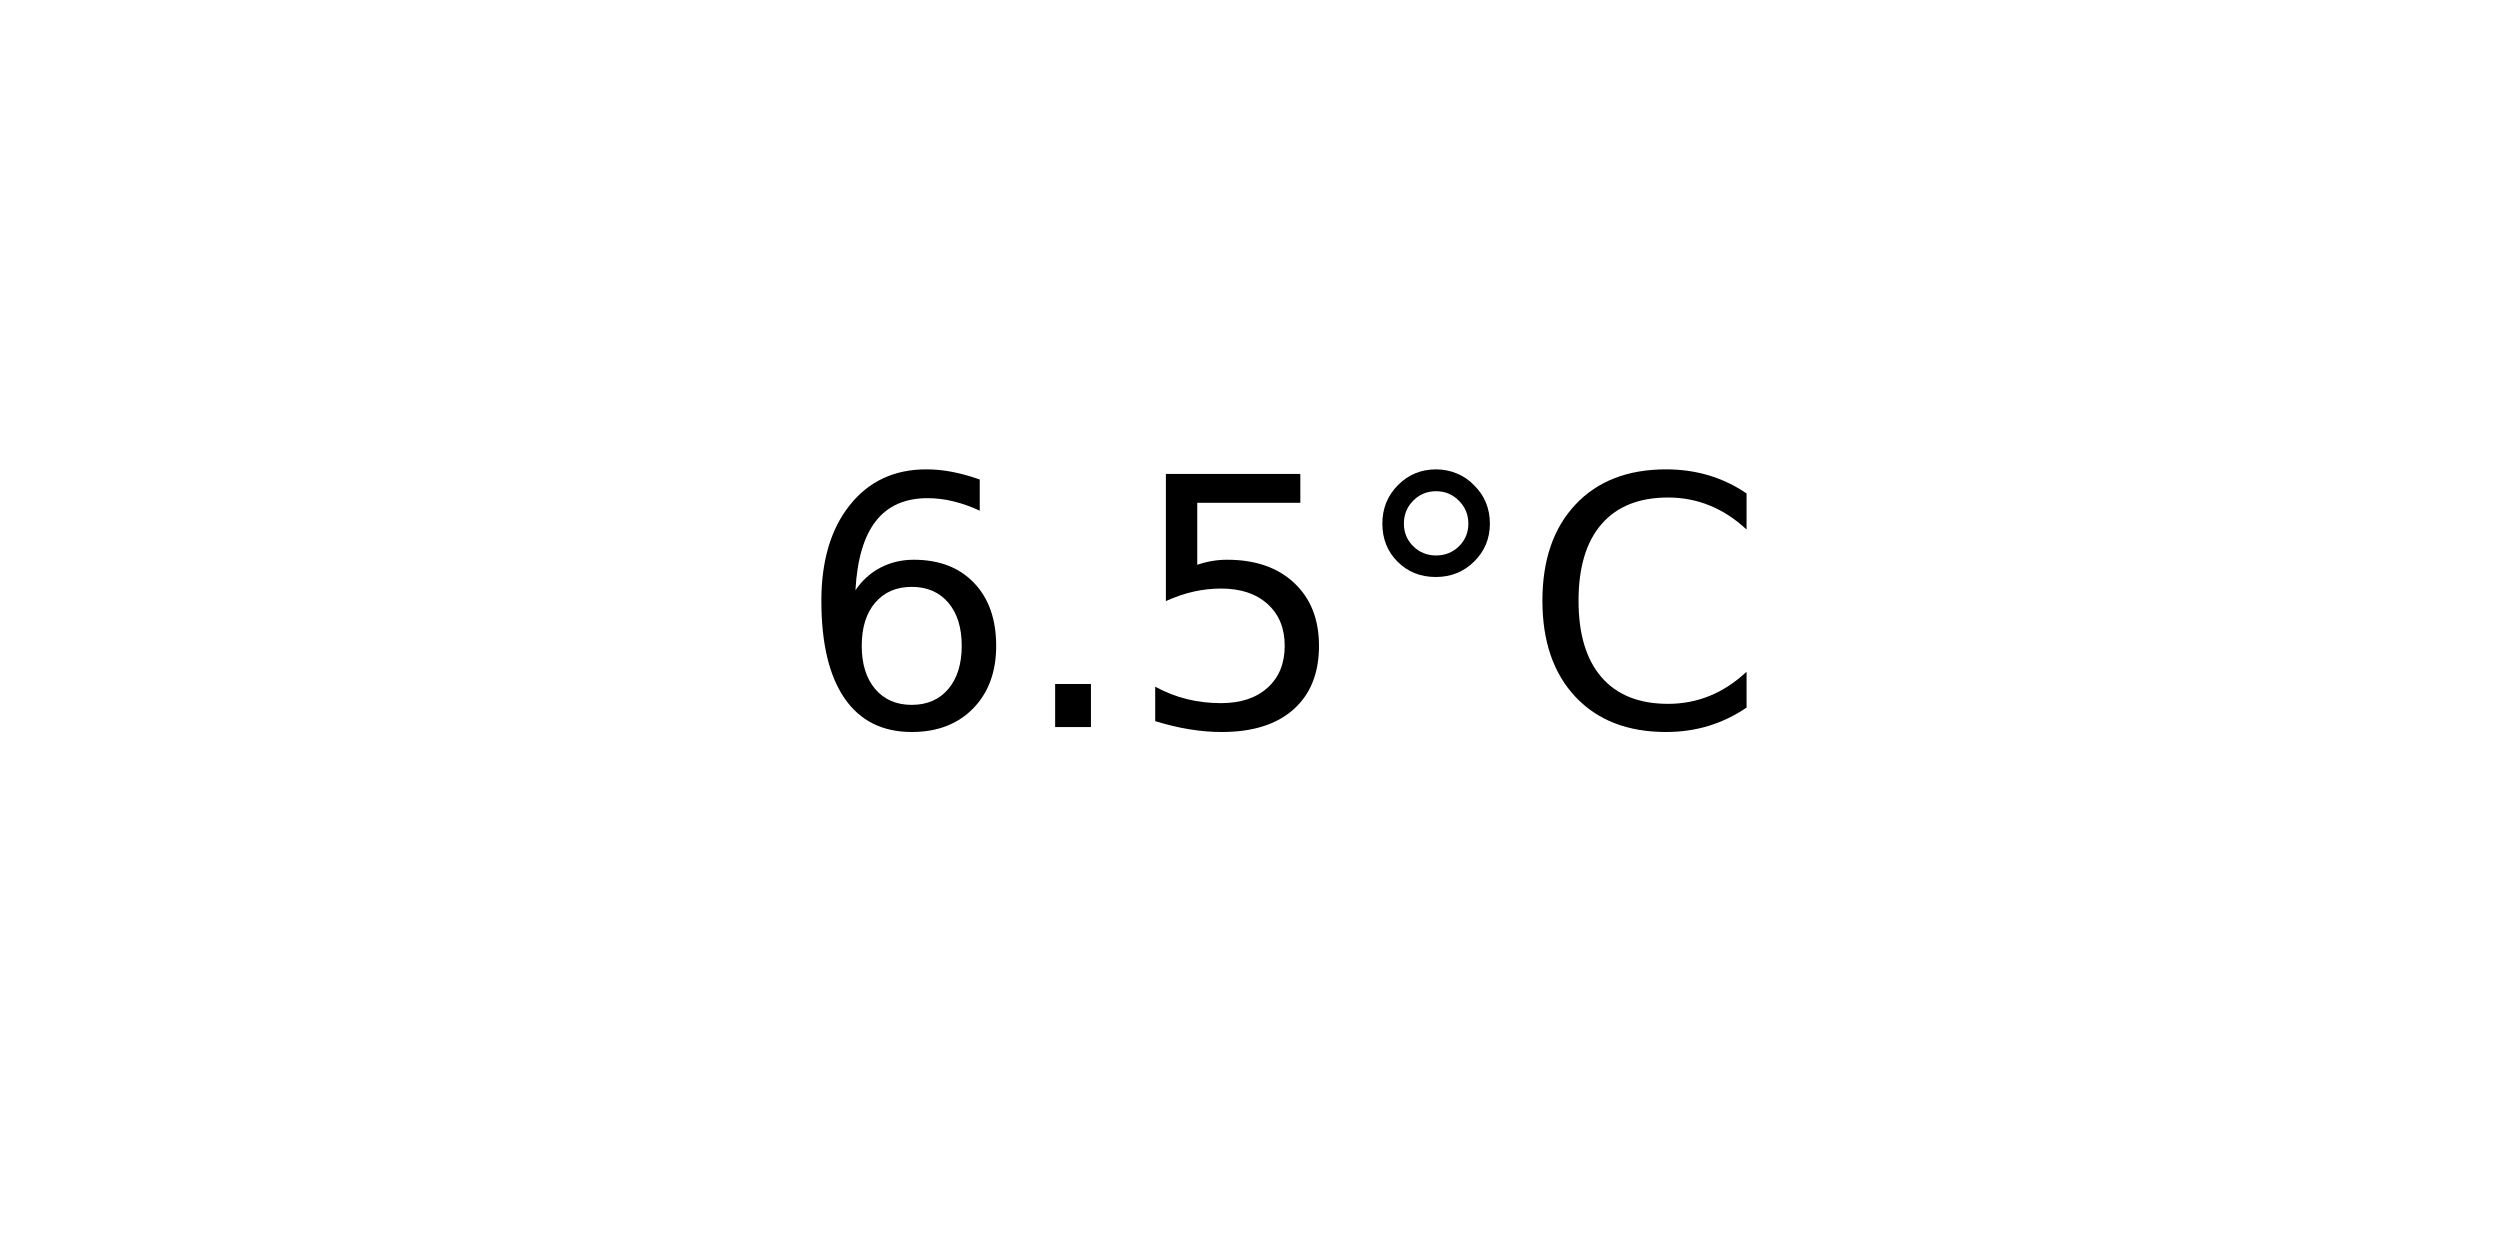
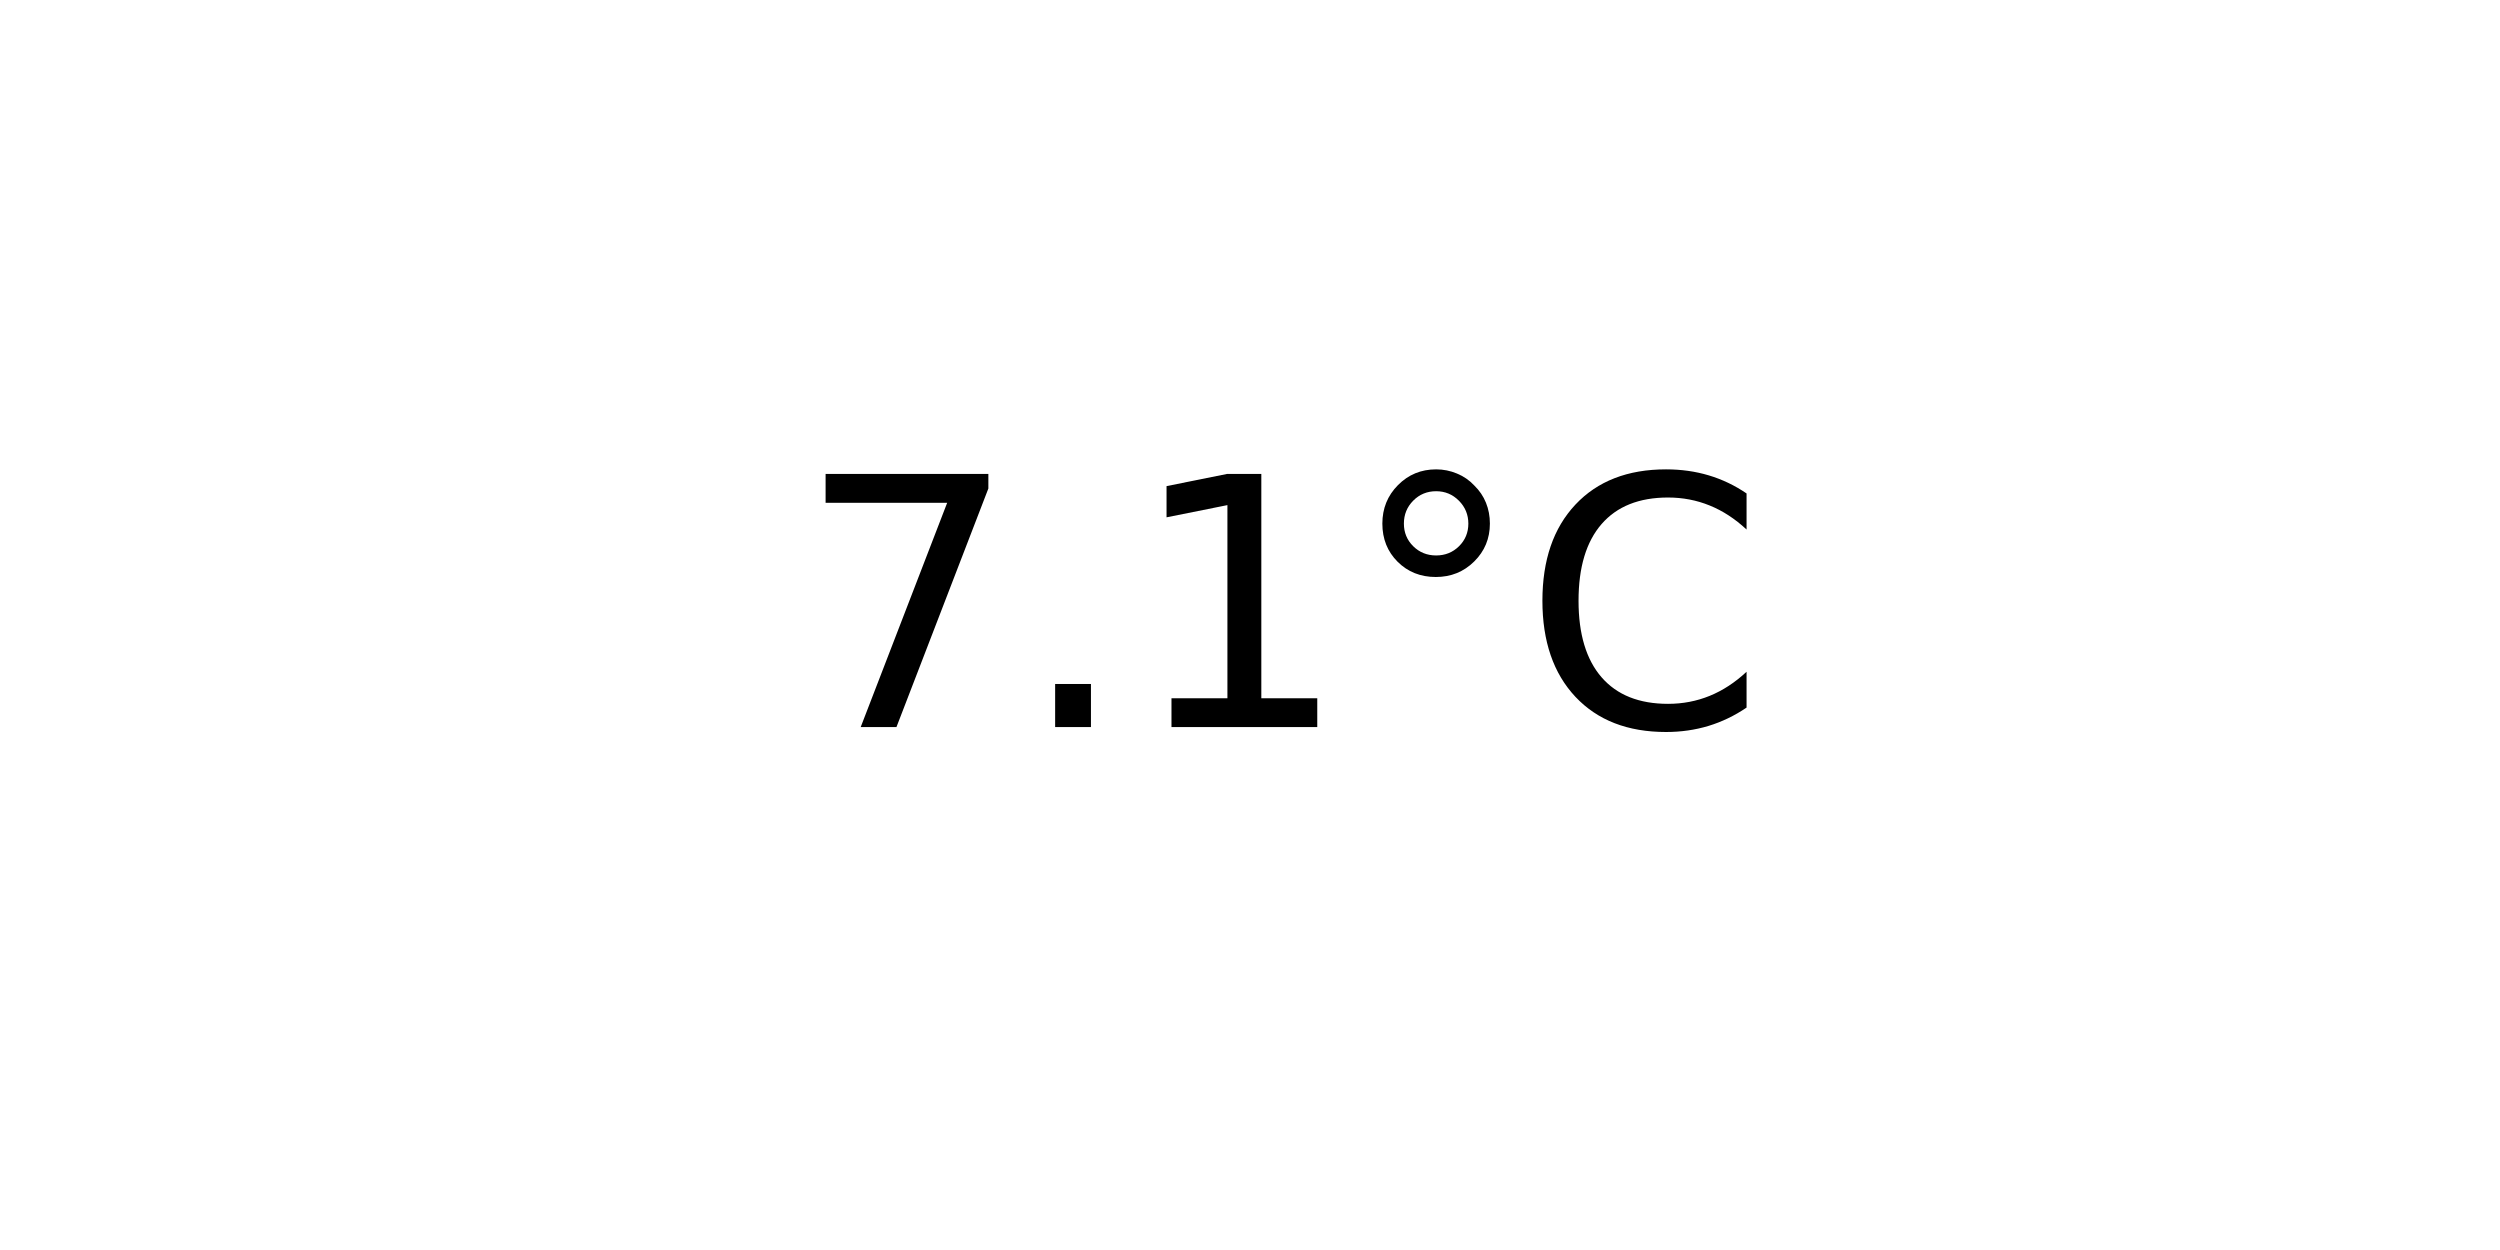
<svg xmlns="http://www.w3.org/2000/svg" xmlns:xlink="http://www.w3.org/1999/xlink" width="72pt" height="36pt" viewBox="0 0 72 36" version="1.1">
  <defs>
    <style type="text/css">*{stroke-linejoin: round; stroke-linecap: butt}</style>
  </defs>
  <g id="figure_1">
    <g id="axes_1">
      <g id="text_1">
        <g transform="translate(22.95703 20.93937) scale(0.1 -0.1)">
          <defs>
-             <path id="DejaVuSans-36" d="M 2113 2584  Q 1688 2584 1439 2293  Q 1191 2003 1191 1497  Q 1191 994 1439 701  Q 1688 409 2113 409  Q 2538 409 2786 701  Q 3034 994 3034 1497  Q 3034 2003 2786 2293  Q 2538 2584 2113 2584  z M 3366 4563  L 3366 3988  Q 3128 4100 2886 4159  Q 2644 4219 2406 4219  Q 1781 4219 1451 3797  Q 1122 3375 1075 2522  Q 1259 2794 1537 2939  Q 1816 3084 2150 3084  Q 2853 3084 3261 2657  Q 3669 2231 3669 1497  Q 3669 778 3244 343  Q 2819 -91 2113 -91  Q 1303 -91 875 529  Q 447 1150 447 2328  Q 447 3434 972 4092  Q 1497 4750 2381 4750  Q 2619 4750 2861 4703  Q 3103 4656 3366 4563  z " transform="scale(0.015625)" />
+             <path id="DejaVuSans-37" d="M 525 4666  L 3525 4666  L 3525 4397  L 1831 0  L 1172 0  L 2766 4134  L 525 4134  L 525 4666  z " transform="scale(0.015625)" />
            <path id="DejaVuSans-2e" d="M 684 794  L 1344 794  L 1344 0  L 684 0  L 684 794  z " transform="scale(0.015625)" />
-             <path id="DejaVuSans-35" d="M 691 4666  L 3169 4666  L 3169 4134  L 1269 4134  L 1269 2991  Q 1406 3038 1543 3061  Q 1681 3084 1819 3084  Q 2600 3084 3056 2656  Q 3513 2228 3513 1497  Q 3513 744 3044 326  Q 2575 -91 1722 -91  Q 1428 -91 1123 -41  Q 819 9 494 109  L 494 744  Q 775 591 1075 516  Q 1375 441 1709 441  Q 2250 441 2565 725  Q 2881 1009 2881 1497  Q 2881 1984 2565 2268  Q 2250 2553 1709 2553  Q 1456 2553 1204 2497  Q 953 2441 691 2322  L 691 4666  z " transform="scale(0.015625)" />
+             <path id="DejaVuSans-31" d="M 794 531  L 1825 531  L 1825 4091  L 703 3866  L 703 4441  L 1819 4666  L 2450 4666  L 2450 531  L 3481 531  L 3481 0  L 794 0  L 794 531  z " transform="scale(0.015625)" />
            <path id="DejaVuSans-b0" d="M 1600 4347  Q 1350 4347 1178 4173  Q 1006 4000 1006 3750  Q 1006 3503 1178 3333  Q 1350 3163 1600 3163  Q 1850 3163 2022 3333  Q 2194 3503 2194 3750  Q 2194 3997 2020 4172  Q 1847 4347 1600 4347  z M 1600 4750  Q 1800 4750 1984 4673  Q 2169 4597 2303 4453  Q 2447 4313 2519 4134  Q 2591 3956 2591 3750  Q 2591 3338 2302 3052  Q 2013 2766 1594 2766  Q 1172 2766 890 3047  Q 609 3328 609 3750  Q 609 4169 896 4459  Q 1184 4750 1600 4750  z " transform="scale(0.015625)" />
            <path id="DejaVuSans-43" d="M 4122 4306  L 4122 3641  Q 3803 3938 3442 4084  Q 3081 4231 2675 4231  Q 1875 4231 1450 3742  Q 1025 3253 1025 2328  Q 1025 1406 1450 917  Q 1875 428 2675 428  Q 3081 428 3442 575  Q 3803 722 4122 1019  L 4122 359  Q 3791 134 3420 21  Q 3050 -91 2638 -91  Q 1578 -91 968 557  Q 359 1206 359 2328  Q 359 3453 968 4101  Q 1578 4750 2638 4750  Q 3056 4750 3426 4639  Q 3797 4528 4122 4306  z " transform="scale(0.015625)" />
          </defs>
-           <use xlink:href="#DejaVuSans-36" />
+           <use xlink:href="#DejaVuSans-37" />
          <use xlink:href="#DejaVuSans-2e" x="63.623" />
-           <use xlink:href="#DejaVuSans-35" x="95.41" />
+           <use xlink:href="#DejaVuSans-31" x="95.41" />
          <use xlink:href="#DejaVuSans-b0" x="159.033" />
          <use xlink:href="#DejaVuSans-43" x="209.033" />
        </g>
      </g>
    </g>
  </g>
</svg>
